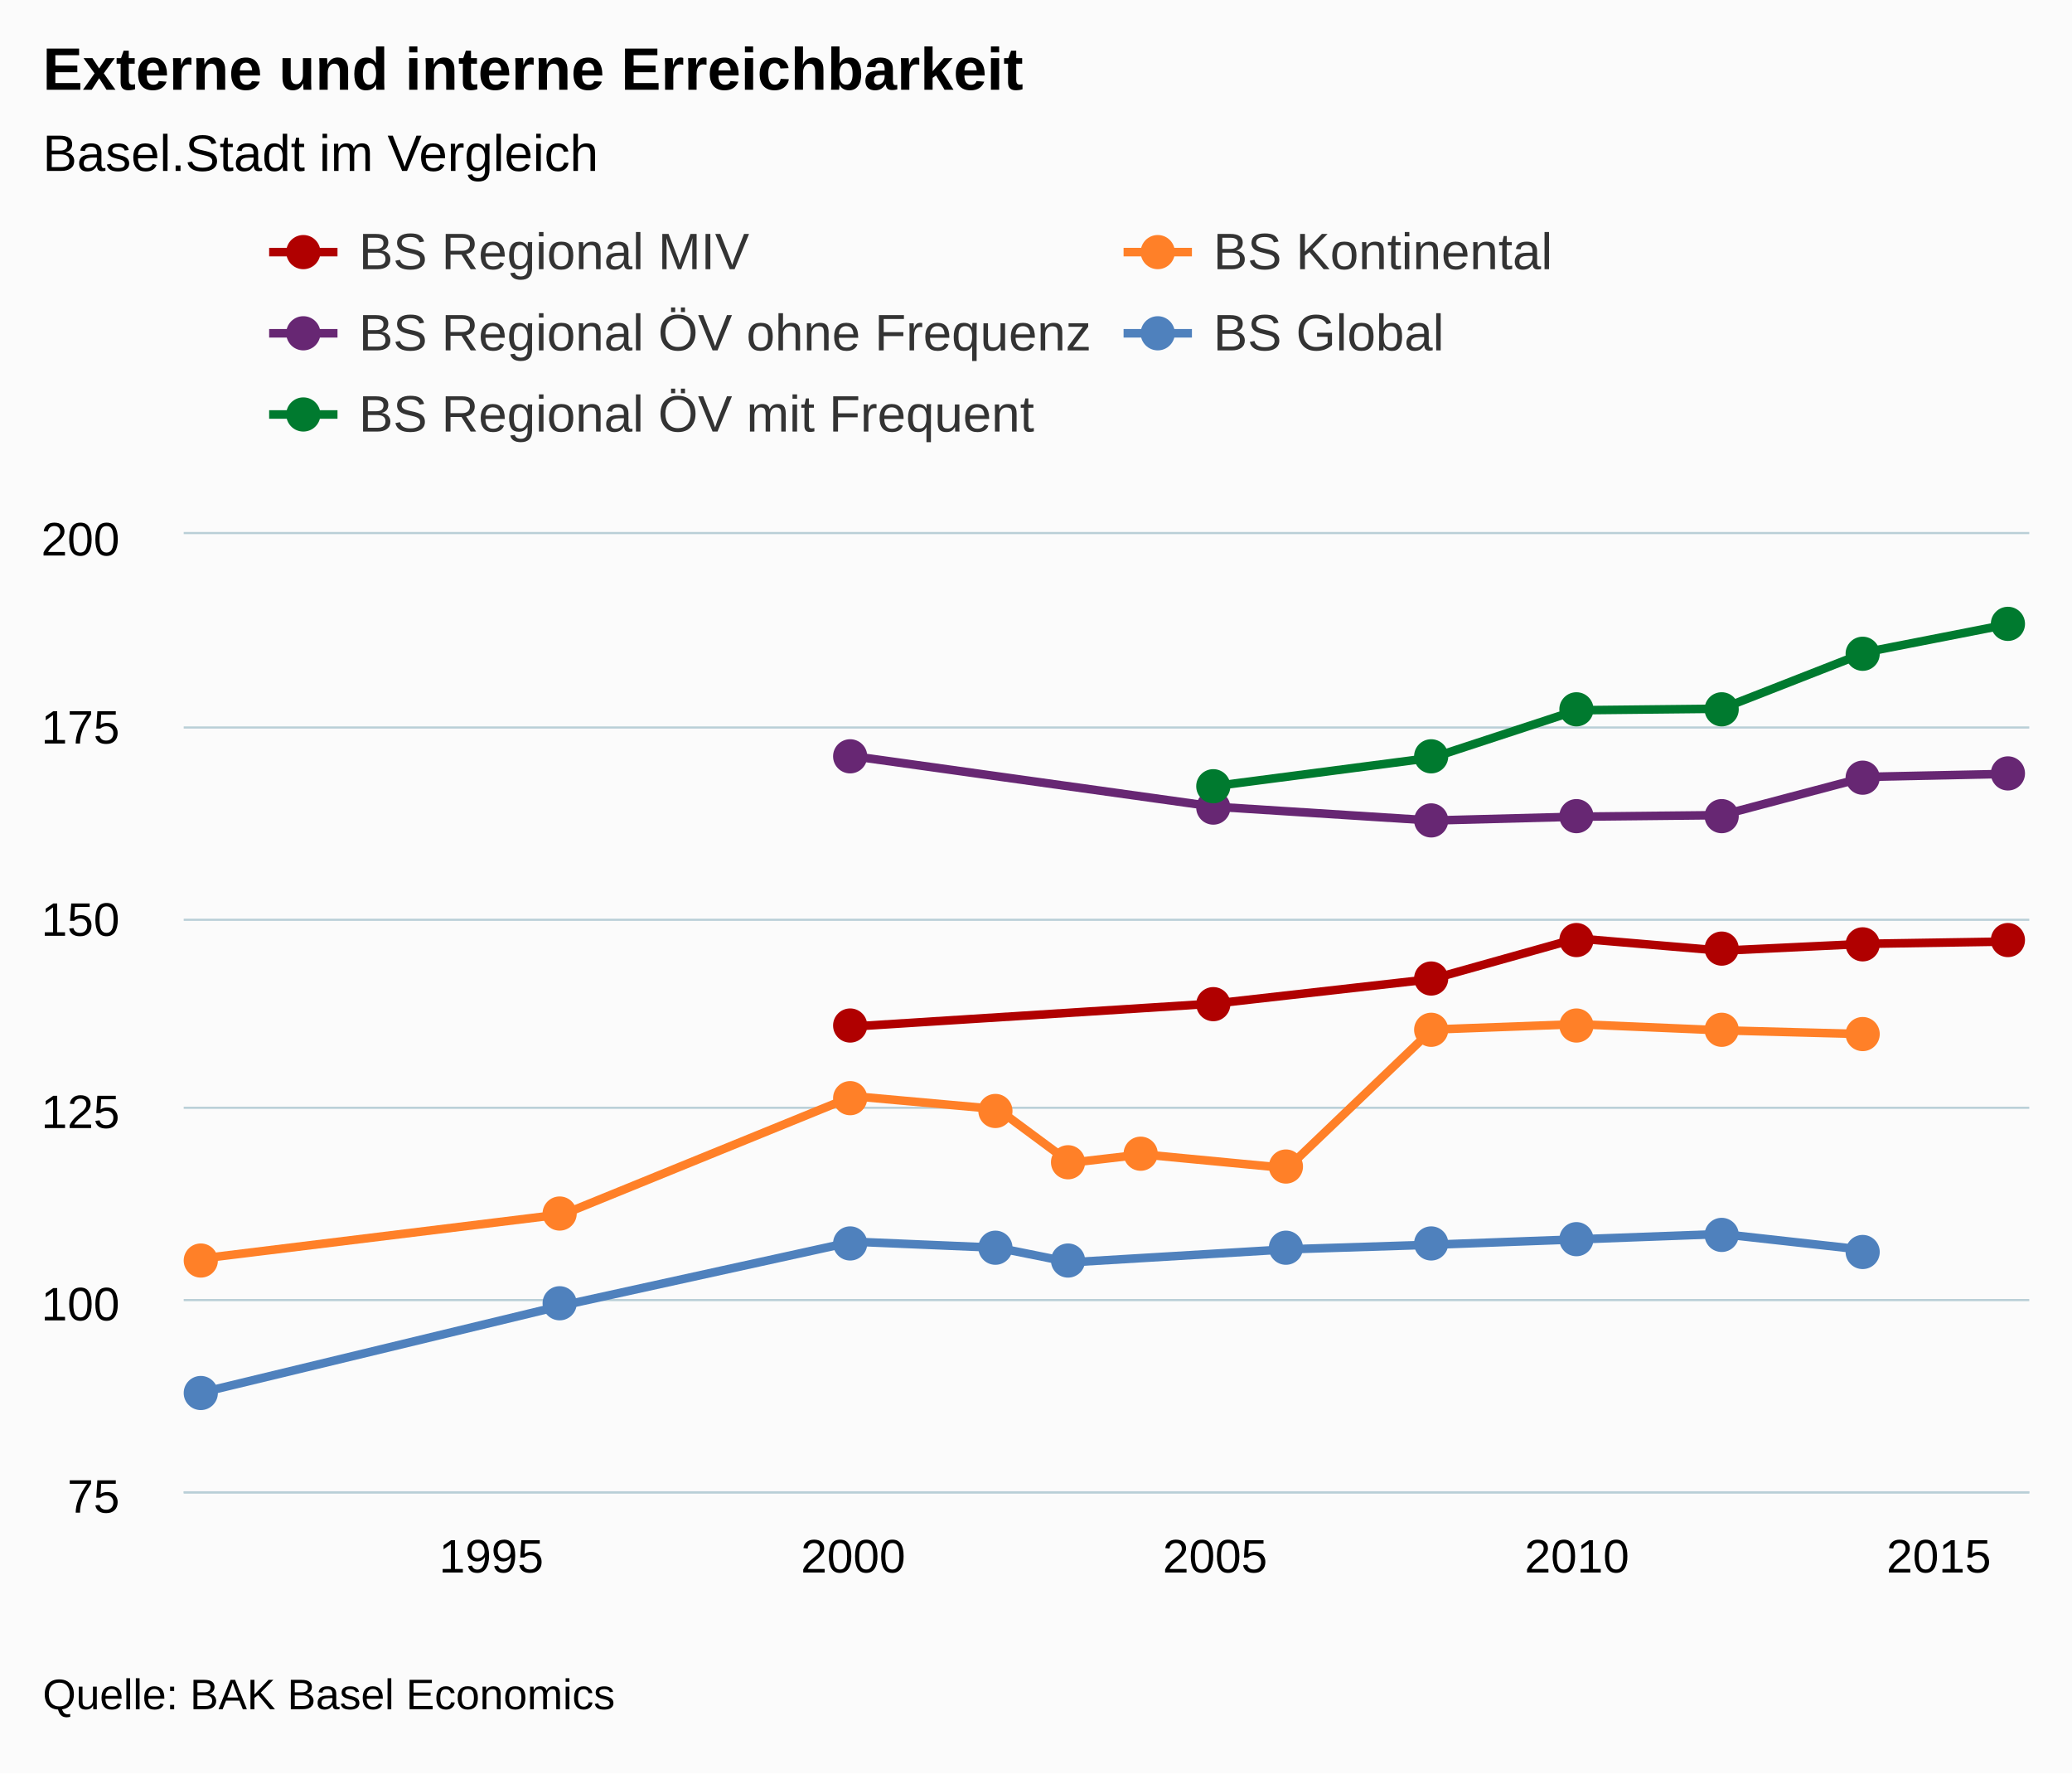
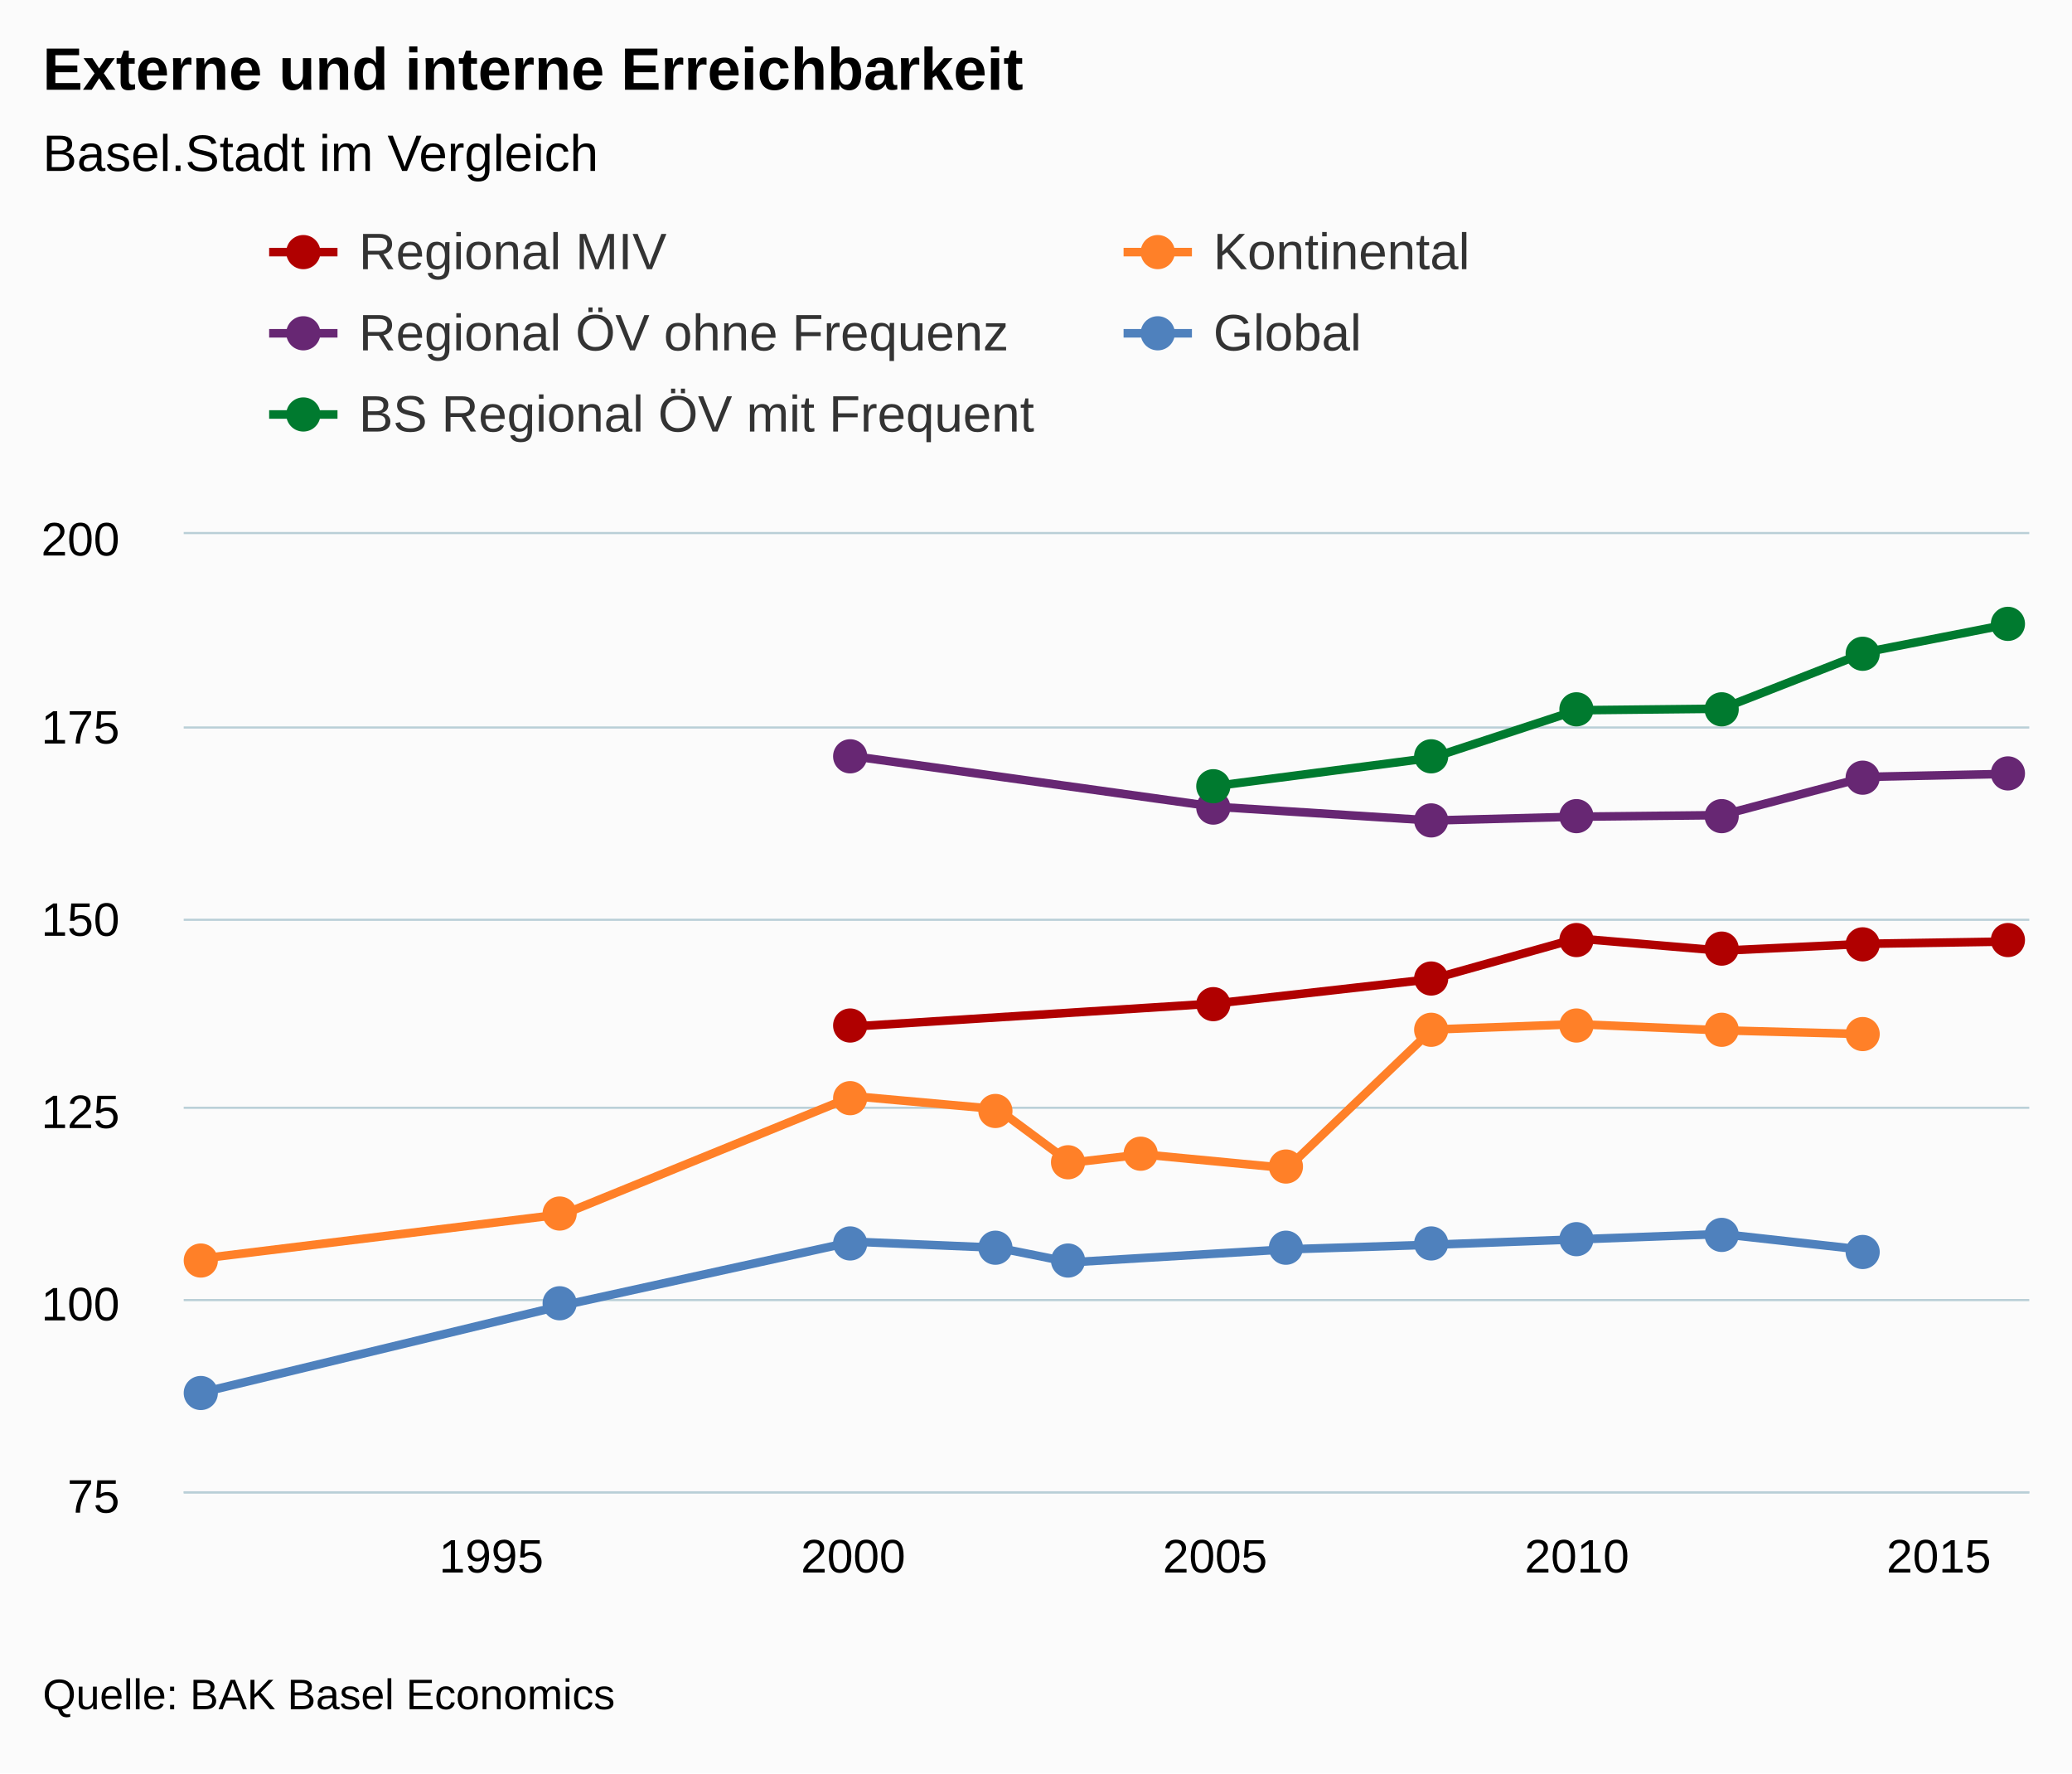
<svg xmlns="http://www.w3.org/2000/svg" class="highcharts-root" viewBox="0 0 485 415" font-family="Arial" font-size="12">
  <defs>
    <clipPath id="a">
      <path fill="none" d="M0 0h432v224H0z" />
    </clipPath>
  </defs>
  <rect fill="#fbfbfb" class="highcharts-background" width="485" height="415" rx="0" ry="0" />
  <path fill="none" class="highcharts-plot-background" d="M43 125h432v224H43z" />
  <g class="highcharts-grid highcharts-xaxis-grid">
    <path fill="none" class="highcharts-grid-line" d="M114.5 125v224m85-224v224m84-224v224m85-224v224m85-224v224" />
  </g>
  <g class="highcharts-grid highcharts-yaxis-grid">
    <path fill="none" stroke="#B9CFD7" stroke-width=".5" class="highcharts-grid-line" d="M43 349.25h432m-432-45h432m-432-45h432m-432-44h432m-432-45h432m-432-45.5h432" />
  </g>
  <path fill="none" class="highcharts-plot-border" d="M43 125h432v224H43z" />
  <g class="highcharts-axis highcharts-xaxis">
    <path fill="none" class="highcharts-axis-line" stroke="#B9CFD7" stroke-width=".5" d="M43 349.25h432" />
  </g>
  <g class="highcharts-axis highcharts-yaxis">
    <path fill="none" class="highcharts-axis-line" d="M43 125v224" />
  </g>
  <g class="highcharts-series-group">
    <g class="highcharts-series highcharts-series-0 highcharts-line-series highcharts-color-undefined" transform="translate(43 125)" clip-path="url(#a)">
      <path fill="none" d="M156.706 115.226l84.706-5.376 50.823-5.735 33.883-9.497L360 97.485l33.882-1.613 33.883-.538" class="highcharts-graph" stroke="#b00000" stroke-width="2" stroke-linejoin="round" stroke-linecap="round" />
      <path fill="none" d="M146.706 115.226h10l84.706-5.376 50.823-5.735 33.883-9.497L360 97.485l33.882-1.613 33.883-.538h10" stroke-linejoin="round" stroke="rgba(192,192,192,0)" stroke-width="22" class="highcharts-tracker" />
    </g>
    <g class="highcharts-markers highcharts-series-0 highcharts-line-series highcharts-color-undefined highcharts-tracker">
      <path fill="#b00000" d="M203 240a4 4 0 1 1 0-.004zm85-5a4 4 0 1 1 0-.004zm51-6a4 4 0 1 1 0-.004zm34-9a4 4 0 1 1 0-.004zm34 2a4 4 0 1 1 0-.004zm33-1a4 4 0 1 1 0-.004zm34-1a4 4 0 1 1 0-.004z" class="highcharts-point" />
    </g>
    <g class="highcharts-series highcharts-series-1 highcharts-line-series highcharts-color-undefined" transform="translate(43 125)" clip-path="url(#a)">
      <path fill="none" d="M4.235 169.523l84.706-10.393 67.765-27.597 33.882 3.046 16.941 12.544 16.942-1.971 33.882 3.226 33.882-32.436 33.883-1.254L360 116.122l33.882.896" class="highcharts-graph" stroke="#ff8028" stroke-width="2" stroke-linejoin="round" stroke-linecap="round" />
      <path fill="none" d="M-5.765 169.523h10l84.706-10.393 67.765-27.597 33.882 3.046 16.941 12.544 16.942-1.971 33.882 3.226 33.882-32.436 33.883-1.254L360 116.122l33.882.896h10" stroke-linejoin="round" stroke="rgba(192,192,192,0)" stroke-width="22" class="highcharts-tracker" />
    </g>
    <g class="highcharts-markers highcharts-series-1 highcharts-line-series highcharts-color-undefined highcharts-tracker">
      <path fill="#ff8028" d="M51 295a4 4 0 1 1 0-.004zm84-11a4 4 0 1 1 0-.004zm68-27a4 4 0 1 1 0-.004zm34 3a4 4 0 1 1 0-.004zm17 12a4 4 0 1 1 0-.004zm17-2a4 4 0 1 1 0-.004zm34 3a4 4 0 1 1 0-.004zm34-32a4 4 0 1 1 0-.004zm34-1a4 4 0 1 1 0-.004zm34 1a4 4 0 1 1 0-.004zm33 1a4 4 0 1 1 0-.004z" class="highcharts-point" />
    </g>
    <g class="highcharts-series highcharts-series-2 highcharts-line-series highcharts-color-undefined" transform="translate(43 125)" clip-path="url(#a)">
      <path fill="none" d="M156.706 51.968l84.706 11.827 50.823 3.226 33.883-.896L360 65.766l33.882-8.96 33.883-.716" class="highcharts-graph" stroke="#672773" stroke-width="2" stroke-linejoin="round" stroke-linecap="round" />
      <path fill="none" d="M146.706 51.968h10l84.706 11.827 50.823 3.226 33.883-.896L360 65.766l33.882-8.96 33.883-.716h10" stroke-linejoin="round" stroke="rgba(192,192,192,0)" stroke-width="22" class="highcharts-tracker" />
    </g>
    <g class="highcharts-markers highcharts-series-2 highcharts-line-series highcharts-color-undefined highcharts-tracker">
      <path fill="#672773" d="M203 177a4 4 0 1 1 0-.004zm85 12a4 4 0 1 1 0-.004zm51 3a4 4 0 1 1 0-.004zm34-1a4 4 0 1 1 0-.004zm34 0a4 4 0 1 1 0-.004zm33-9a4 4 0 1 1 0-.004zm34-1a4 4 0 1 1 0-.004z" class="highcharts-point" />
    </g>
    <g class="highcharts-series highcharts-series-3 highcharts-line-series highcharts-color-undefined" transform="translate(43 125)" clip-path="url(#a)">
      <path fill="none" d="M4.235 200.883l84.706-20.429 67.765-14.873 33.882 1.433 16.941 3.405 50.824-3.046 33.882-1.075 33.883-1.255L360 163.79l33.882 3.763" class="highcharts-graph" stroke="#4f81bd" stroke-width="2" stroke-linejoin="round" stroke-linecap="round" />
      <path fill="none" d="M-5.765 200.883h10l84.706-20.429 67.765-14.873 33.882 1.433 16.941 3.405 50.824-3.046 33.882-1.075 33.883-1.255L360 163.79l33.882 3.763h10" stroke-linejoin="round" stroke="rgba(192,192,192,0)" stroke-width="22" class="highcharts-tracker" />
    </g>
    <g class="highcharts-markers highcharts-series-3 highcharts-line-series highcharts-color-undefined highcharts-tracker">
      <path fill="#4f81bd" d="M51 326a4 4 0 1 1 0-.004zm84-21a4 4 0 1 1 0-.004zm68-14a4 4 0 1 1 0-.004zm34 1a4 4 0 1 1 0-.004zm17 3a4 4 0 1 1 0-.004zm51-3a4 4 0 1 1 0-.004zm34-1a4 4 0 1 1 0-.004zm34-1a4 4 0 1 1 0-.004zm34-1a4 4 0 1 1 0-.004zm33 4a4 4 0 1 1 0-.004z" class="highcharts-point" />
    </g>
    <g class="highcharts-series highcharts-series-4 highcharts-line-series highcharts-color-undefined" transform="translate(43 125)" clip-path="url(#a)">
      <path fill="none" d="M241.412 58.957l50.823-6.63 33.883-11.111L360 40.858l33.882-13.261 33.883-6.63" class="highcharts-graph" stroke="#007a2f" stroke-width="2" stroke-linejoin="round" stroke-linecap="round" />
      <path fill="none" d="M231.412 58.957h10l50.823-6.63 33.883-11.111L360 40.858l33.882-13.261 33.883-6.63h10" stroke-linejoin="round" stroke="rgba(192,192,192,0)" stroke-width="22" class="highcharts-tracker" />
    </g>
    <g class="highcharts-markers highcharts-series-4 highcharts-line-series highcharts-color-undefined highcharts-tracker">
      <path fill="#007a2f" d="M288 184a4 4 0 1 1 0-.004zm51-7a4 4 0 1 1 0-.004zm34-11a4 4 0 1 1 0-.004zm34 0a4 4 0 1 1 0-.004zm33-13a4 4 0 1 1 0-.004zm34-7a4 4 0 1 1 0-.004z" class="highcharts-point" />
    </g>
  </g>
  <text x="10" class="highcharts-title" y="21" color="#000" font-size="14" font-weight="700">
    <tspan>Externe und interne Erreichbarkeit</tspan>
  </text>
  <text x="10" class="highcharts-subtitle" y="40" color="#000" font-weight="400">
    <tspan>Basel.Stadt im Vergleich</tspan>
  </text>
  <g class="highcharts-legend" transform="translate(55 45)">
    <rect fill="none" class="highcharts-legend-box" rx="0" ry="0" width="396" height="68" />
    <g class="highcharts-legend-item highcharts-line-series highcharts-color-undefined highcharts-series-0">
      <path fill="none" d="M8 14h16" class="highcharts-graph" stroke="#b00000" stroke-width="2" />
      <path fill="#b00000" d="M20 14a4 4 0 1 1 0-.004z" class="highcharts-point" />
      <text x="21" y="15" color="#333" font-weight="400" cursor="pointer" fill="#333" transform="translate(8 3)">
-         <tspan>BS Regional MIV</tspan>
+         <tspan>Regional MIV</tspan>
      </text>
    </g>
    <g class="highcharts-legend-item highcharts-line-series highcharts-color-undefined highcharts-series-1">
      <path fill="none" d="M208 14h16" class="highcharts-graph" stroke="#ff8028" stroke-width="2" />
      <path fill="#ff8028" d="M220 14a4 4 0 1 1 0-.004z" class="highcharts-point" />
      <text x="21" y="15" color="#333" font-weight="400" cursor="pointer" fill="#333" transform="translate(208 3)">
-         <tspan>BS Kontinental</tspan>
-       </text>
+                 Kontinental
+             </text>
    </g>
    <g class="highcharts-legend-item highcharts-line-series highcharts-color-undefined highcharts-series-2">
      <path fill="none" d="M8 33h16" class="highcharts-graph" stroke="#672773" stroke-width="2" />
      <path fill="#672773" d="M20 33a4 4 0 1 1 0-.004z" class="highcharts-point" />
      <text x="21" y="15" color="#333" font-weight="400" cursor="pointer" fill="#333" transform="translate(8 22)">
-         <tspan>BS Regional ÖV ohne Frequenz</tspan>
+         <tspan>Regional ÖV ohne Frequenz</tspan>
      </text>
    </g>
    <g class="highcharts-legend-item highcharts-line-series highcharts-color-undefined highcharts-series-3">
      <path fill="none" d="M208 33h16" class="highcharts-graph" stroke="#4f81bd" stroke-width="2" />
      <path fill="#4f81bd" d="M220 33a4 4 0 1 1 0-.004z" class="highcharts-point" />
      <text x="21" y="15" color="#333" font-weight="400" cursor="pointer" fill="#333" transform="translate(208 22)">
-         <tspan>BS Global</tspan>
-       </text>
+                 Global
+             </text>
    </g>
    <g class="highcharts-legend-item highcharts-line-series highcharts-color-undefined highcharts-series-4">
      <path fill="none" d="M8 52h16" class="highcharts-graph" stroke="#007a2f" stroke-width="2" />
      <path fill="#007a2f" d="M20 52a4 4 0 1 1 0-.004z" class="highcharts-point" />
      <text x="21" y="15" color="#333" font-weight="400" cursor="pointer" fill="#333" transform="translate(8 41)">
        <tspan>BS Regional ÖV mit Frequent</tspan>
      </text>
    </g>
  </g>
  <g class="highcharts-axis-labels highcharts-xaxis-labels" text-anchor="middle" color="#000" cursor="default" font-size="11">
    <text x="115" y="368">
      <tspan>1995</tspan>
    </text>
    <text x="199.706" y="368">
      <tspan>2000</tspan>
    </text>
    <text x="284.412" y="368">
      <tspan>2005</tspan>
    </text>
    <text x="369.118" y="368">
      <tspan>2010</tspan>
    </text>
    <text x="453.824" y="368">
      <tspan>2015</tspan>
    </text>
  </g>
  <g class="highcharts-axis-labels highcharts-yaxis-labels" text-anchor="end" color="#000" cursor="default" font-size="11">
    <text x="28" y="354">
      <tspan>75</tspan>
    </text>
    <text x="28" y="309">
      <tspan>100</tspan>
    </text>
    <text x="28" y="264">
      <tspan>125</tspan>
    </text>
    <text x="28" y="219">
      <tspan>150</tspan>
    </text>
    <text x="28" y="174">
      <tspan>175</tspan>
    </text>
    <text x="28" y="130">
      <tspan>200</tspan>
    </text>
  </g>
  <text x="10" class="highcharts-credits" y="400" cursor="default" color="#000" font-size="10">
    <tspan>Quelle: BAK Basel Economics</tspan>
  </text>
</svg>
